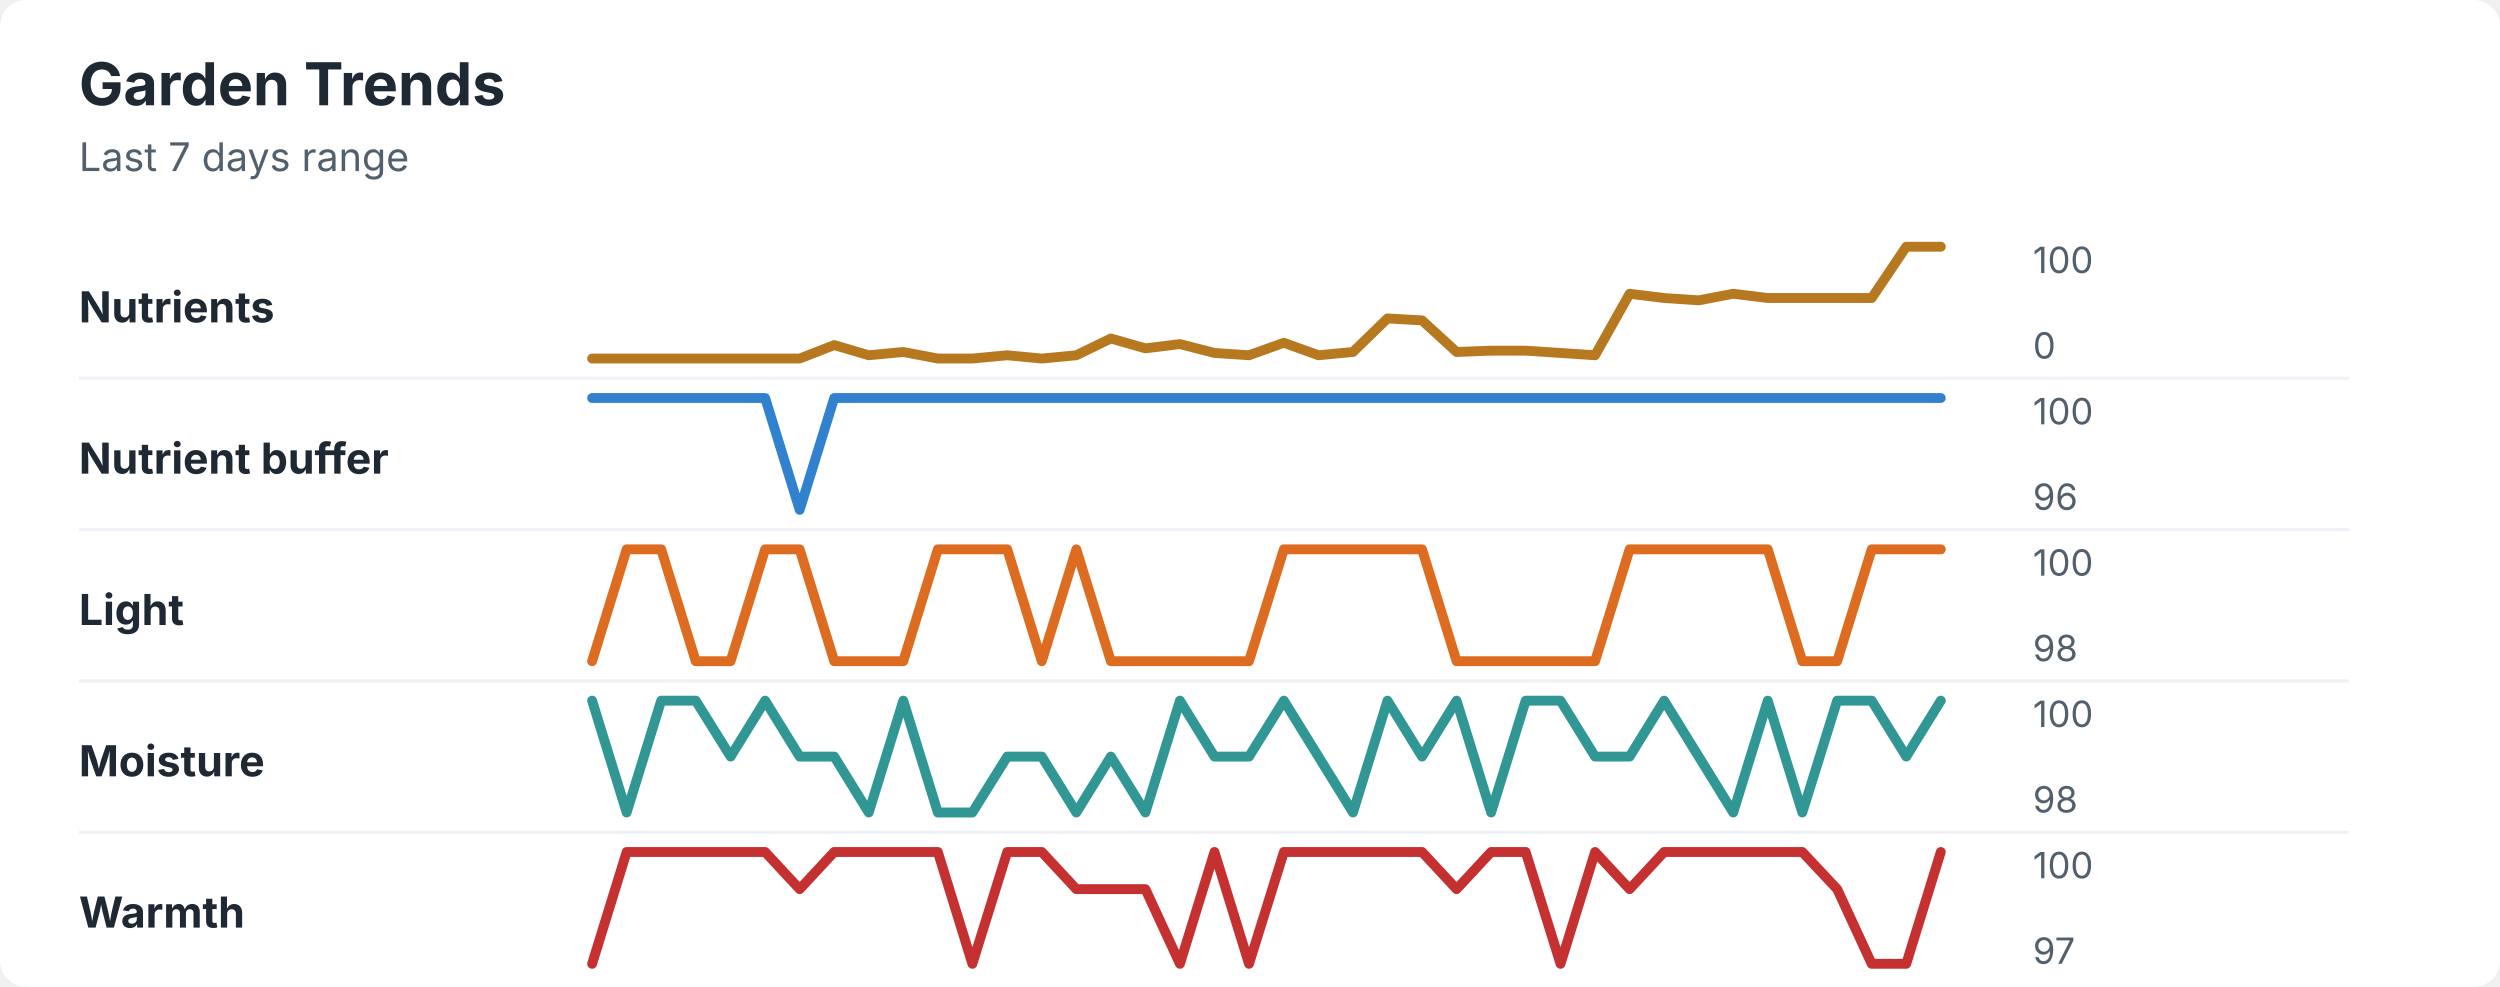
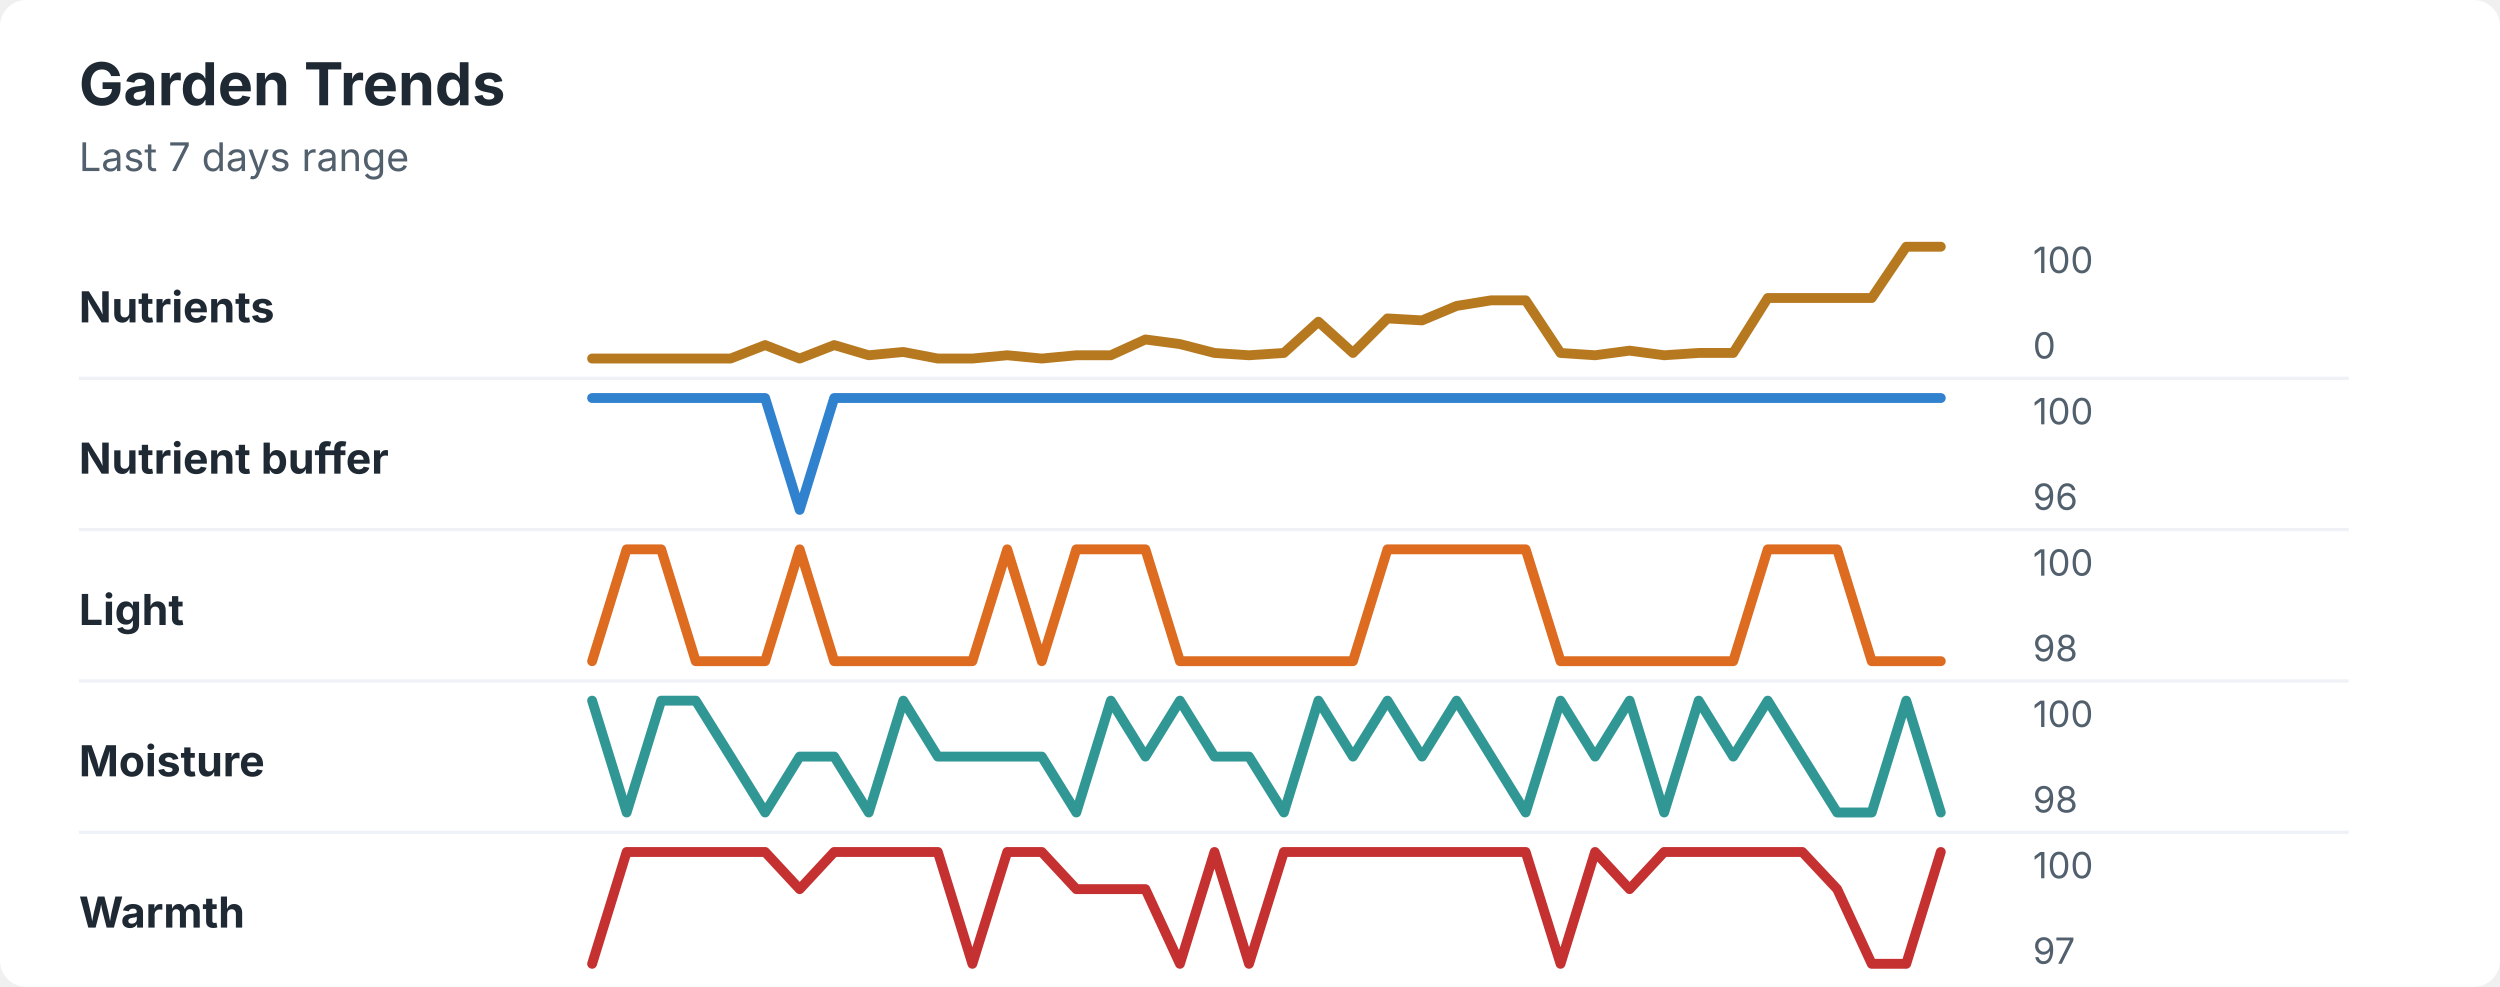
<svg xmlns="http://www.w3.org/2000/svg" width="760" height="300" viewBox="0 0 760 300" role="img" aria-labelledby="title desc">
  <rect width="760" height="300" rx="8" fill="#ffffff" />
  <style>
    text { font-family: -apple-system, BlinkMacSystemFont, "Segoe UI", sans-serif; }
    .title { font-size: 18px; font-weight: 700; fill: #1f2933; }
    .subtitle { font-size: 12px; fill: #52606d; }
    .label { font-size: 13px; font-weight: 650; fill: #1f2933; }
    .axis-value { font-size: 11px; fill: #52606d; }
    .separator { stroke: #eef2f7; stroke-width: 1; }
  </style>
  <text x="24" y="32" class="title">Garden Trends</text>
  <text x="24" y="52" class="subtitle">Last 7 days range</text>
  <text x="24" y="98" class="label">Nutrients</text>
-   <polyline points="180.0,109.0 190.5,109.0 201.0,109.0 211.5,109.0 222.1,109.0 232.6,109.0 243.1,109.0 253.6,104.9 264.1,108.0 274.6,107.0 285.1,109.0 295.6,109.0 306.2,108.0 316.7,109.0 327.2,108.0 337.7,102.9 348.2,105.9 358.7,104.6 369.2,107.3 379.7,108.0 390.3,104.2 400.8,108.0 411.3,107.0 421.8,96.8 432.3,97.4 442.8,107.0 453.3,106.6 463.8,106.6 474.4,107.3 484.9,108.0 495.4,89.3 505.9,90.6 516.4,91.3 526.9,89.3 537.4,90.6 547.9,90.6 558.5,90.6 569.0,90.6 579.5,75.0 590.0,75.0 " fill="none" stroke="#b7791f" stroke-width="3" stroke-linecap="round" stroke-linejoin="round" />
+   <polyline points="180.0,109.0 190.5,109.0 201.0,109.0 211.5,109.0 222.1,109.0 232.6,104.9 243.1,109.0 253.6,104.9 264.1,108.0 274.6,107.0 285.1,109.0 295.6,109.0 306.2,108.0 316.7,109.0 327.2,108.0 337.7,108.0 348.2,103.2 358.7,104.6 369.2,107.3 379.7,108.0 390.3,107.3 400.8,97.8 411.3,107.3 421.8,96.8 432.3,97.4 442.8,93.0 453.3,91.3 463.8,91.3 474.4,107.3 484.9,108.0 495.4,106.6 505.9,108.0 516.4,107.3 526.9,107.3 537.4,90.6 547.9,90.6 558.5,90.6 569.0,90.6 579.5,75.0 590.0,75.0 " fill="none" stroke="#b7791f" stroke-width="3" stroke-linecap="round" stroke-linejoin="round" />
  <text x="618" y="83" class="axis-value">100</text>
  <text x="618" y="109" class="axis-value">0</text>
  <line x1="24" y1="115.0" x2="714" y2="115.0" class="separator" />
  <text x="24" y="144" class="label">Nutrient buffer</text>
  <polyline points="180.0,121.0 190.5,121.0 201.0,121.0 211.5,121.0 222.1,121.0 232.6,121.0 243.1,155.0 253.6,121.0 264.1,121.0 274.6,121.0 285.1,121.0 295.6,121.0 306.2,121.0 316.7,121.0 327.2,121.0 337.7,121.0 348.2,121.0 358.7,121.0 369.2,121.0 379.7,121.0 390.3,121.0 400.8,121.0 411.3,121.0 421.8,121.0 432.3,121.0 442.8,121.0 453.3,121.0 463.8,121.0 474.4,121.0 484.9,121.0 495.4,121.0 505.9,121.0 516.4,121.0 526.9,121.0 537.4,121.0 547.9,121.0 558.5,121.0 569.0,121.0 579.5,121.0 590.0,121.0 " fill="none" stroke="#3182ce" stroke-width="3" stroke-linecap="round" stroke-linejoin="round" />
  <text x="618" y="129" class="axis-value">100</text>
  <text x="618" y="155" class="axis-value">96</text>
  <line x1="24" y1="161.0" x2="714" y2="161.0" class="separator" />
  <text x="24" y="190" class="label">Light</text>
-   <polyline points="180.0,201.0 190.5,167.0 201.0,167.0 211.5,201.0 222.1,201.0 232.6,167.0 243.1,167.0 253.6,201.0 264.1,201.0 274.6,201.0 285.1,167.0 295.6,167.0 306.2,167.0 316.7,201.0 327.2,167.0 337.7,201.0 348.2,201.0 358.7,201.0 369.2,201.0 379.7,201.0 390.3,167.0 400.8,167.0 411.3,167.0 421.8,167.0 432.3,167.0 442.8,201.0 453.3,201.0 463.8,201.0 474.4,201.0 484.9,201.0 495.4,167.0 505.9,167.0 516.4,167.0 526.9,167.0 537.4,167.0 547.9,201.0 558.5,201.0 569.0,167.0 579.5,167.0 590.0,167.0 " fill="none" stroke="#dd6b20" stroke-width="3" stroke-linecap="round" stroke-linejoin="round" />
+   <polyline points="180.0,201.0 190.5,167.0 201.0,167.0 211.5,201.0 222.1,201.0 232.6,201.0 243.1,167.0 253.6,201.0 264.1,201.0 274.6,201.0 285.1,201.0 295.6,201.0 306.2,167.0 316.7,201.0 327.2,167.0 337.7,167.0 348.2,167.0 358.7,201.0 369.2,201.0 379.7,201.0 390.3,201.0 400.8,201.0 411.3,201.0 421.8,167.0 432.3,167.0 442.8,167.0 453.3,167.0 463.8,167.0 474.4,201.0 484.9,201.0 495.4,201.0 505.9,201.0 516.4,201.0 526.9,201.0 537.4,167.0 547.9,167.0 558.5,167.0 569.0,201.0 579.5,201.0 590.0,201.0 " fill="none" stroke="#dd6b20" stroke-width="3" stroke-linecap="round" stroke-linejoin="round" />
  <text x="618" y="175" class="axis-value">100</text>
  <text x="618" y="201" class="axis-value">98</text>
  <line x1="24" y1="207.0" x2="714" y2="207.0" class="separator" />
  <text x="24" y="236" class="label">Moisture</text>
-   <polyline points="180.0,213.0 190.5,247.0 201.0,213.0 211.5,213.0 222.1,230.0 232.6,213.0 243.1,230.0 253.6,230.0 264.1,247.0 274.6,213.0 285.1,247.0 295.6,247.0 306.2,230.0 316.7,230.0 327.2,247.0 337.7,230.0 348.2,247.0 358.7,213.0 369.2,230.0 379.7,230.0 390.3,213.0 400.8,230.0 411.3,247.0 421.8,213.0 432.3,230.0 442.8,213.0 453.3,247.0 463.8,213.0 474.4,213.0 484.9,230.0 495.4,230.0 505.9,213.0 516.4,230.0 526.9,247.0 537.4,213.0 547.9,247.0 558.5,213.0 569.0,213.0 579.5,230.0 590.0,213.0 " fill="none" stroke="#319795" stroke-width="3" stroke-linecap="round" stroke-linejoin="round" />
+   <polyline points="180.0,213.0 190.5,247.0 201.0,213.0 211.5,213.0 222.1,230.0 232.6,247.0 243.1,230.0 253.6,230.0 264.1,247.0 274.6,213.0 285.1,230.0 295.6,230.0 306.2,230.0 316.7,230.0 327.2,247.0 337.7,213.0 348.2,230.0 358.7,213.0 369.2,230.0 379.7,230.0 390.3,247.0 400.8,213.0 411.3,230.0 421.8,213.0 432.3,230.0 442.8,213.0 453.3,230.0 463.8,247.0 474.4,213.0 484.9,230.0 495.4,213.0 505.9,247.0 516.4,213.0 526.9,230.0 537.4,213.0 547.9,230.0 558.5,247.0 569.0,247.0 579.5,213.0 590.0,247.0 " fill="none" stroke="#319795" stroke-width="3" stroke-linecap="round" stroke-linejoin="round" />
  <text x="618" y="221" class="axis-value">100</text>
  <text x="618" y="247" class="axis-value">98</text>
  <line x1="24" y1="253.0" x2="714" y2="253.0" class="separator" />
  <text x="24" y="282" class="label">Warmth</text>
-   <polyline points="180.0,293.0 190.5,259.0 201.0,259.0 211.5,259.0 222.1,259.0 232.6,259.0 243.1,270.3 253.6,259.0 264.1,259.0 274.6,259.0 285.1,259.0 295.6,293.0 306.2,259.0 316.7,259.0 327.2,270.3 337.7,270.3 348.2,270.3 358.7,293.0 369.2,259.0 379.7,293.0 390.3,259.0 400.8,259.0 411.3,259.0 421.8,259.0 432.3,259.0 442.8,270.3 453.3,259.0 463.8,259.0 474.4,293.0 484.9,259.0 495.4,270.3 505.9,259.0 516.4,259.0 526.9,259.0 537.4,259.0 547.9,259.0 558.5,270.3 569.0,293.0 579.5,293.0 590.0,259.0 " fill="none" stroke="#c53030" stroke-width="3" stroke-linecap="round" stroke-linejoin="round" />
+   <polyline points="180.0,293.0 190.5,259.0 201.0,259.0 211.5,259.0 222.1,259.0 232.6,259.0 243.1,270.3 253.6,259.0 264.1,259.0 274.6,259.0 285.1,259.0 295.6,293.0 306.2,259.0 316.7,259.0 327.2,270.3 337.7,270.3 348.2,270.3 358.7,293.0 369.2,259.0 379.7,293.0 390.3,259.0 400.8,259.0 411.3,259.0 421.8,259.0 432.3,259.0 442.8,259.0 453.3,259.0 463.8,259.0 474.4,293.0 484.9,259.0 495.4,270.3 505.9,259.0 516.4,259.0 526.9,259.0 537.4,259.0 547.9,259.0 558.5,270.3 569.0,293.0 579.5,293.0 590.0,259.0 " fill="none" stroke="#c53030" stroke-width="3" stroke-linecap="round" stroke-linejoin="round" />
  <text x="618" y="267" class="axis-value">100</text>
  <text x="618" y="293" class="axis-value">97</text>
</svg>
